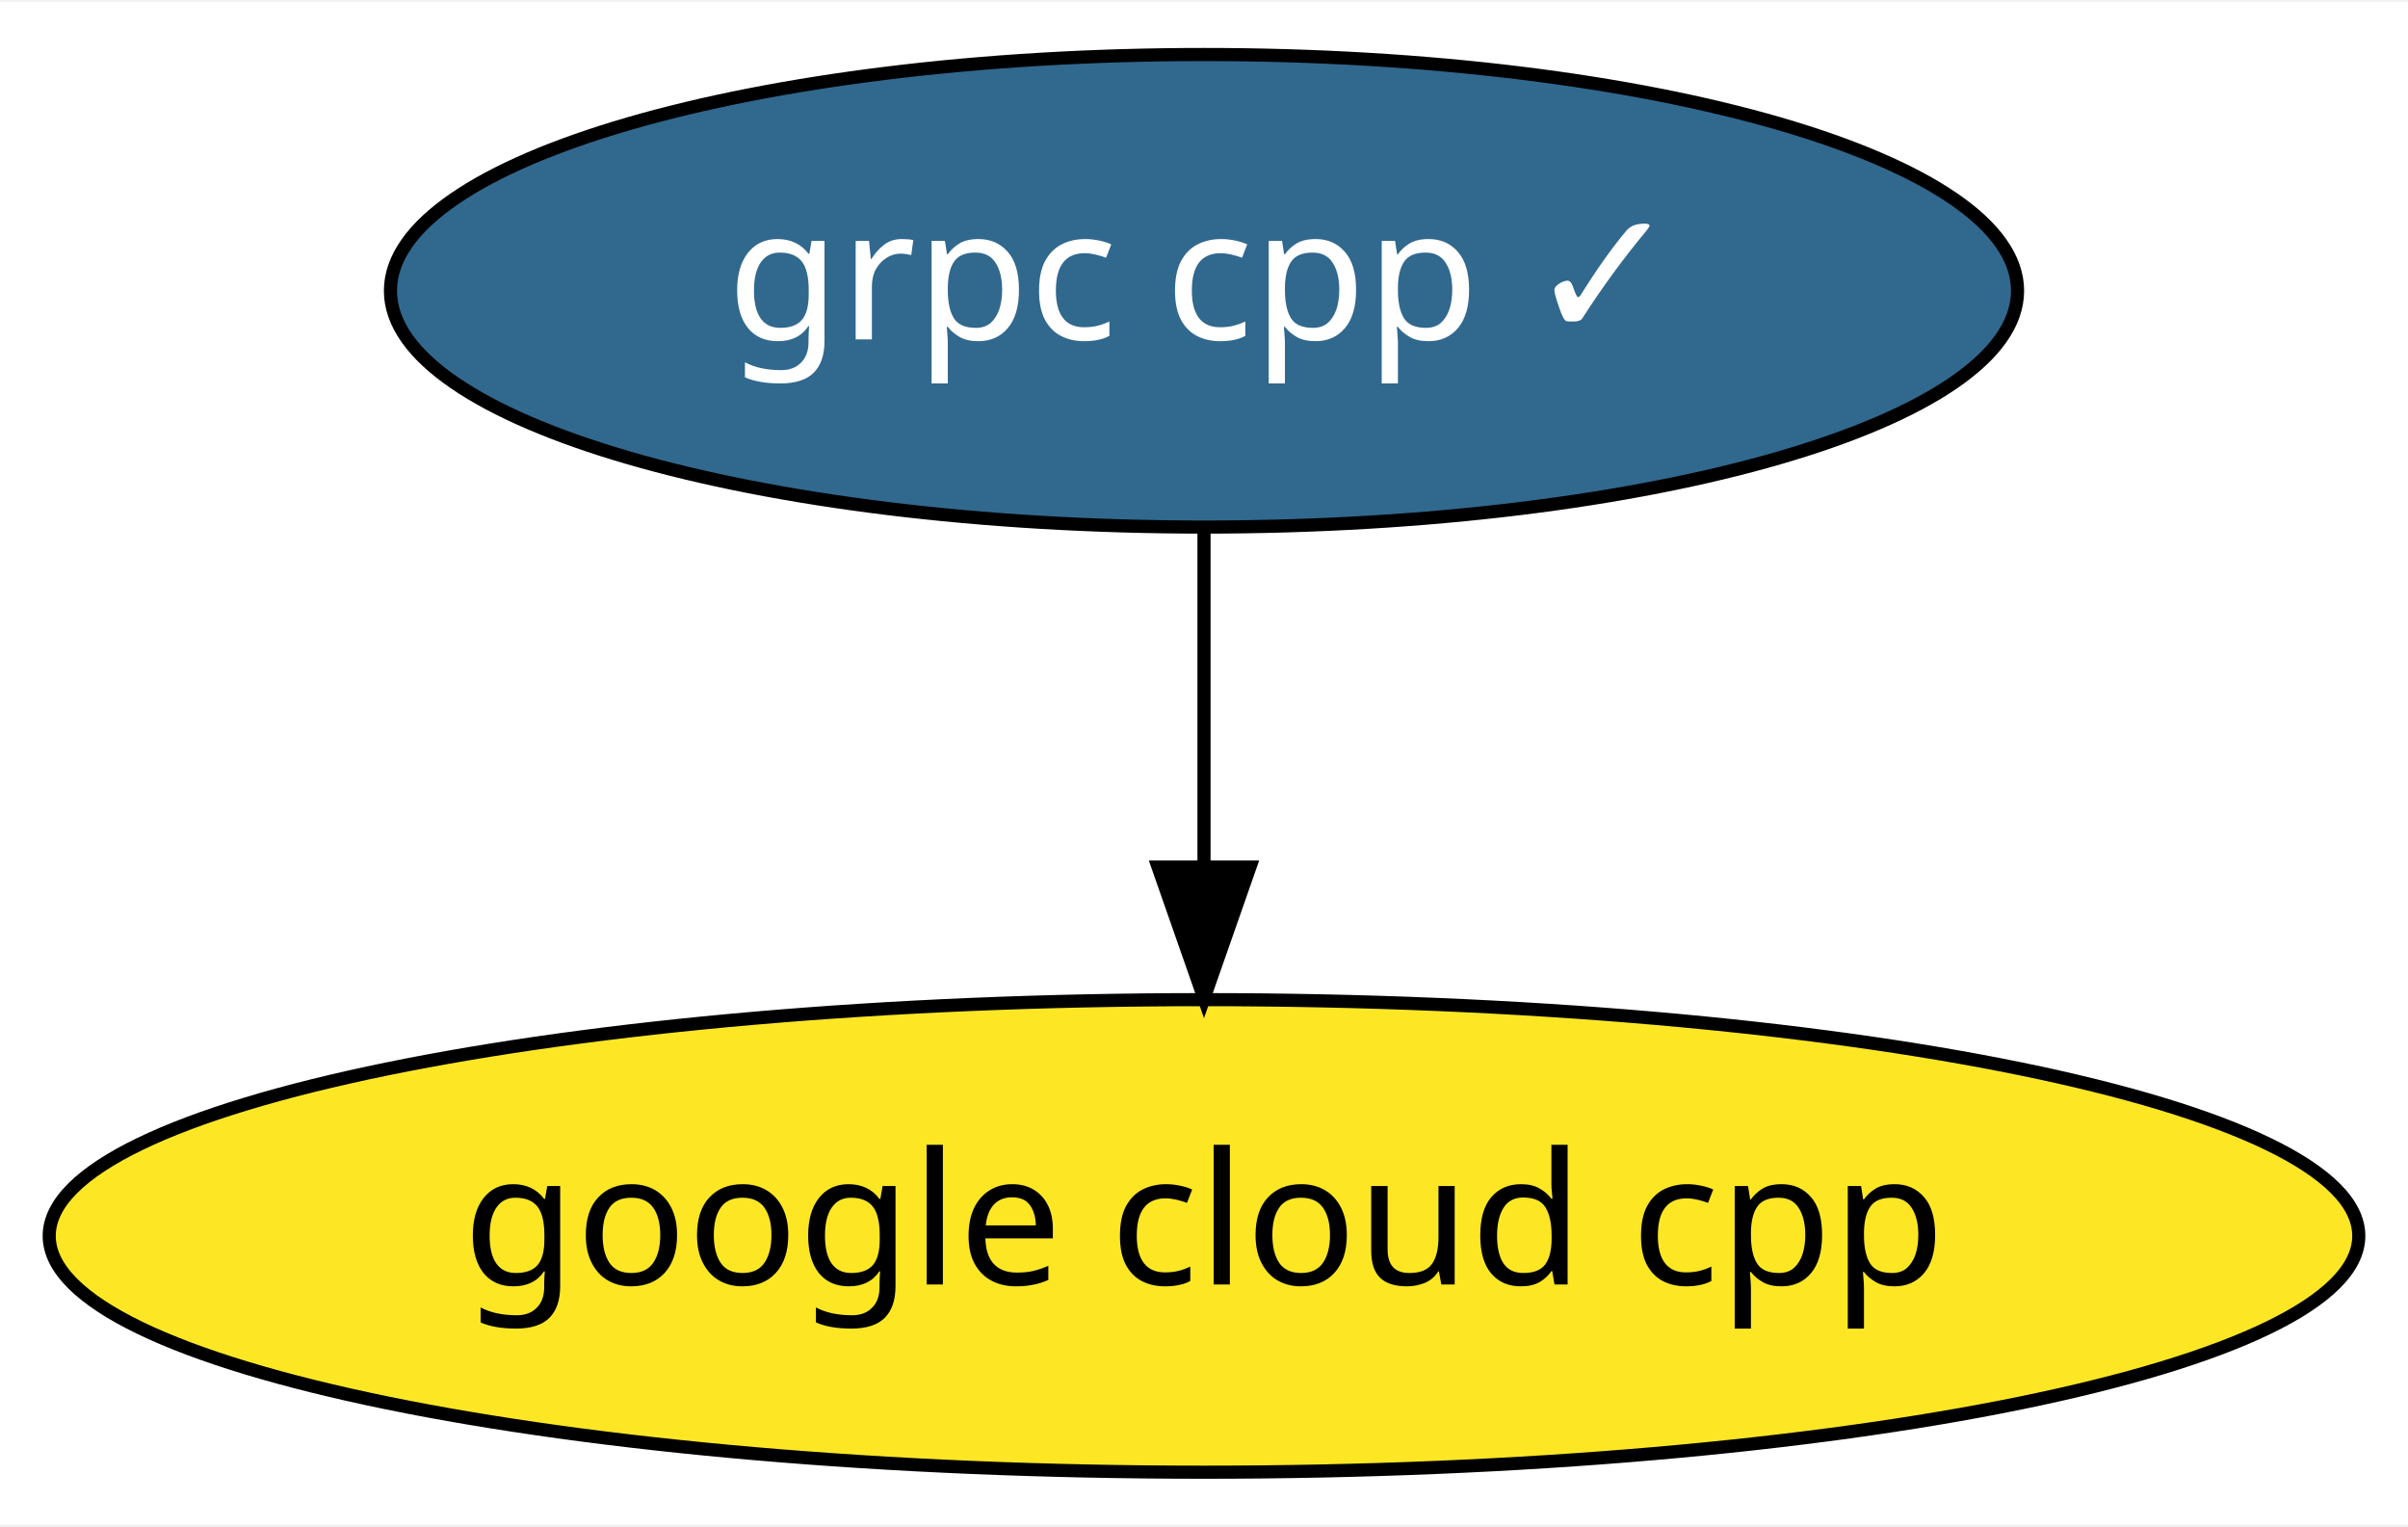
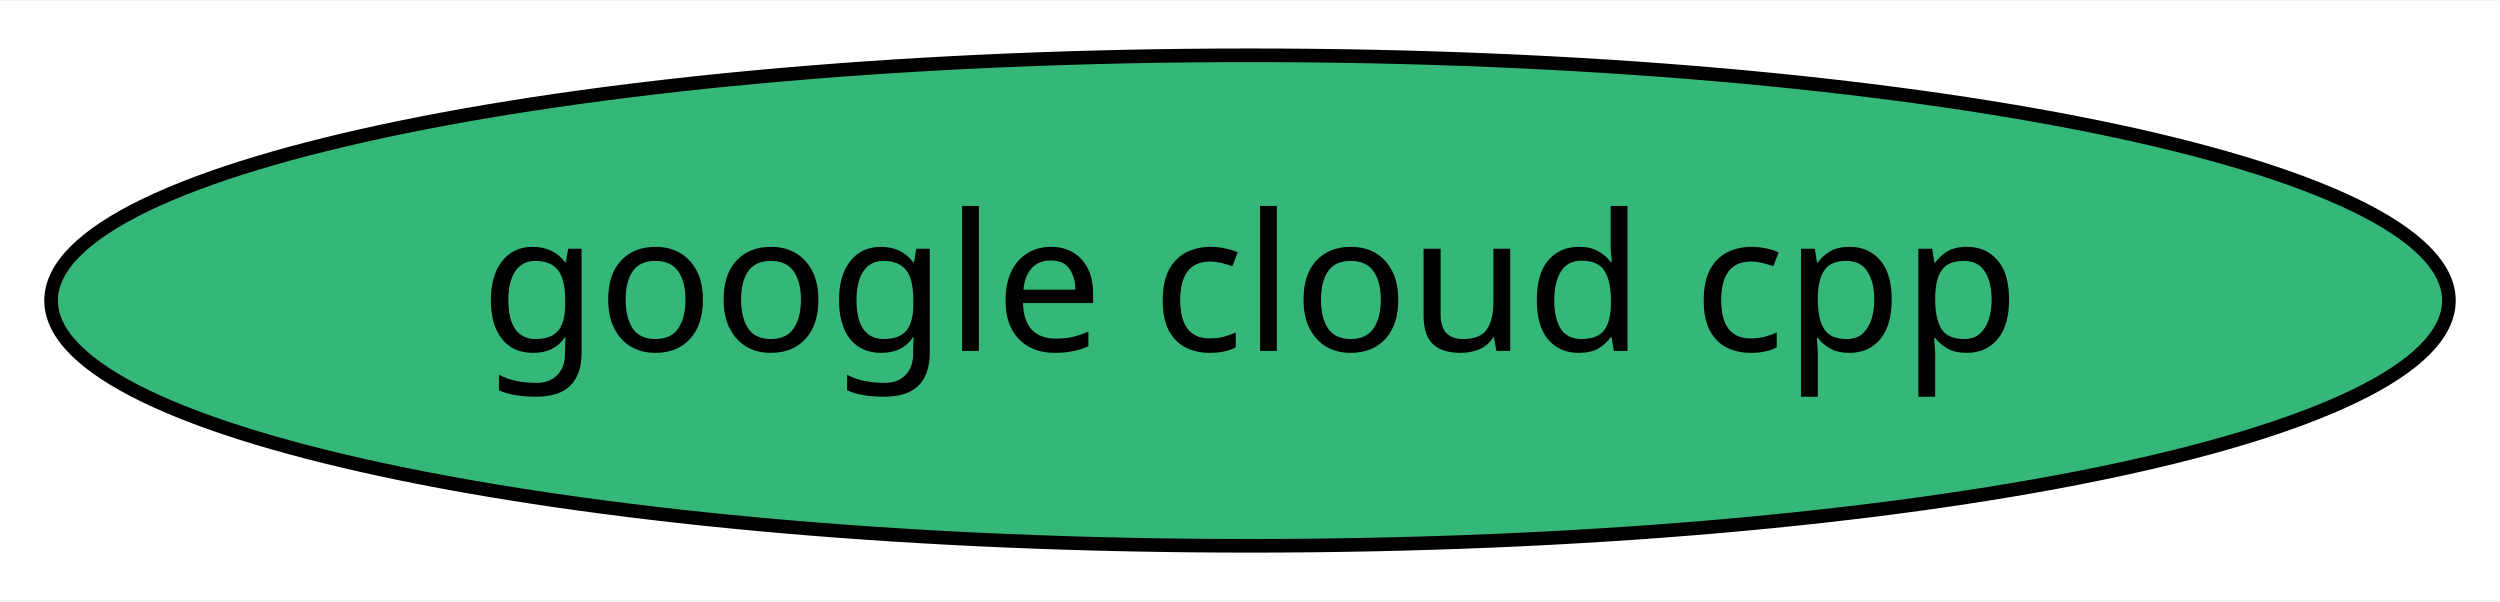
- <svg xmlns="http://www.w3.org/2000/svg" xmlns:xlink="http://www.w3.org/1999/xlink" width="183pt" height="116pt" viewBox="0.00 0.00 183.48 116.00">
-   <g id="graph0" class="graph" transform="scale(1 1) rotate(0) translate(4 112)">
-     <polygon fill="white" stroke="transparent" points="-4,4 -4,-112 179.48,-112 179.48,4 -4,4" />
+ <svg xmlns="http://www.w3.org/2000/svg" xmlns:xlink="http://www.w3.org/1999/xlink" width="183pt" height="44pt" viewBox="0.00 0.00 183.48 44.00">
+   <g id="graph0" class="graph" transform="scale(1 1) rotate(0) translate(4 40)">
+     <polygon fill="white" stroke="transparent" points="-4,4 -4,-40 179.48,-40 179.48,4 -4,4" />
    <g id="node1" class="node">
      <g id="a_node1">
-         <a xlink:href="https://github.com/conda-forge/grpc-cpp-feedstock/pull/103" xlink:title="grpc cpp ✓">
-           <ellipse fill="#31688e" stroke="black" cx="87.74" cy="-90" rx="61.99" ry="18" />
-           <text text-anchor="middle" x="87.74" y="-86.3" font-family="Times-Roman" font-size="14.00" fill="white">grpc cpp ✓</text>
-         </a>
-       </g>
-     </g>
-     <g id="node2" class="node">
-       <g id="a_node2">
        <a xlink:href="https://github.com/conda-forge/google-cloud-cpp-feedstock" xlink:title="google cloud cpp">
-           <ellipse fill="#fde725" stroke="black" cx="87.74" cy="-18" rx="87.99" ry="18" />
+           <ellipse fill="#35b779" stroke="black" cx="87.74" cy="-18" rx="87.99" ry="18" />
          <text text-anchor="middle" x="87.74" y="-14.3" font-family="Times-Roman" font-size="14.00">google cloud cpp</text>
        </a>
      </g>
    </g>
-     <g id="edge1" class="edge">
-       <path fill="none" stroke="black" d="M87.74,-71.7C87.74,-63.98 87.74,-54.71 87.74,-46.11" />
-       <polygon fill="black" stroke="black" points="91.24,-46.1 87.74,-36.1 84.24,-46.1 91.24,-46.1" />
-     </g>
  </g>
</svg>
